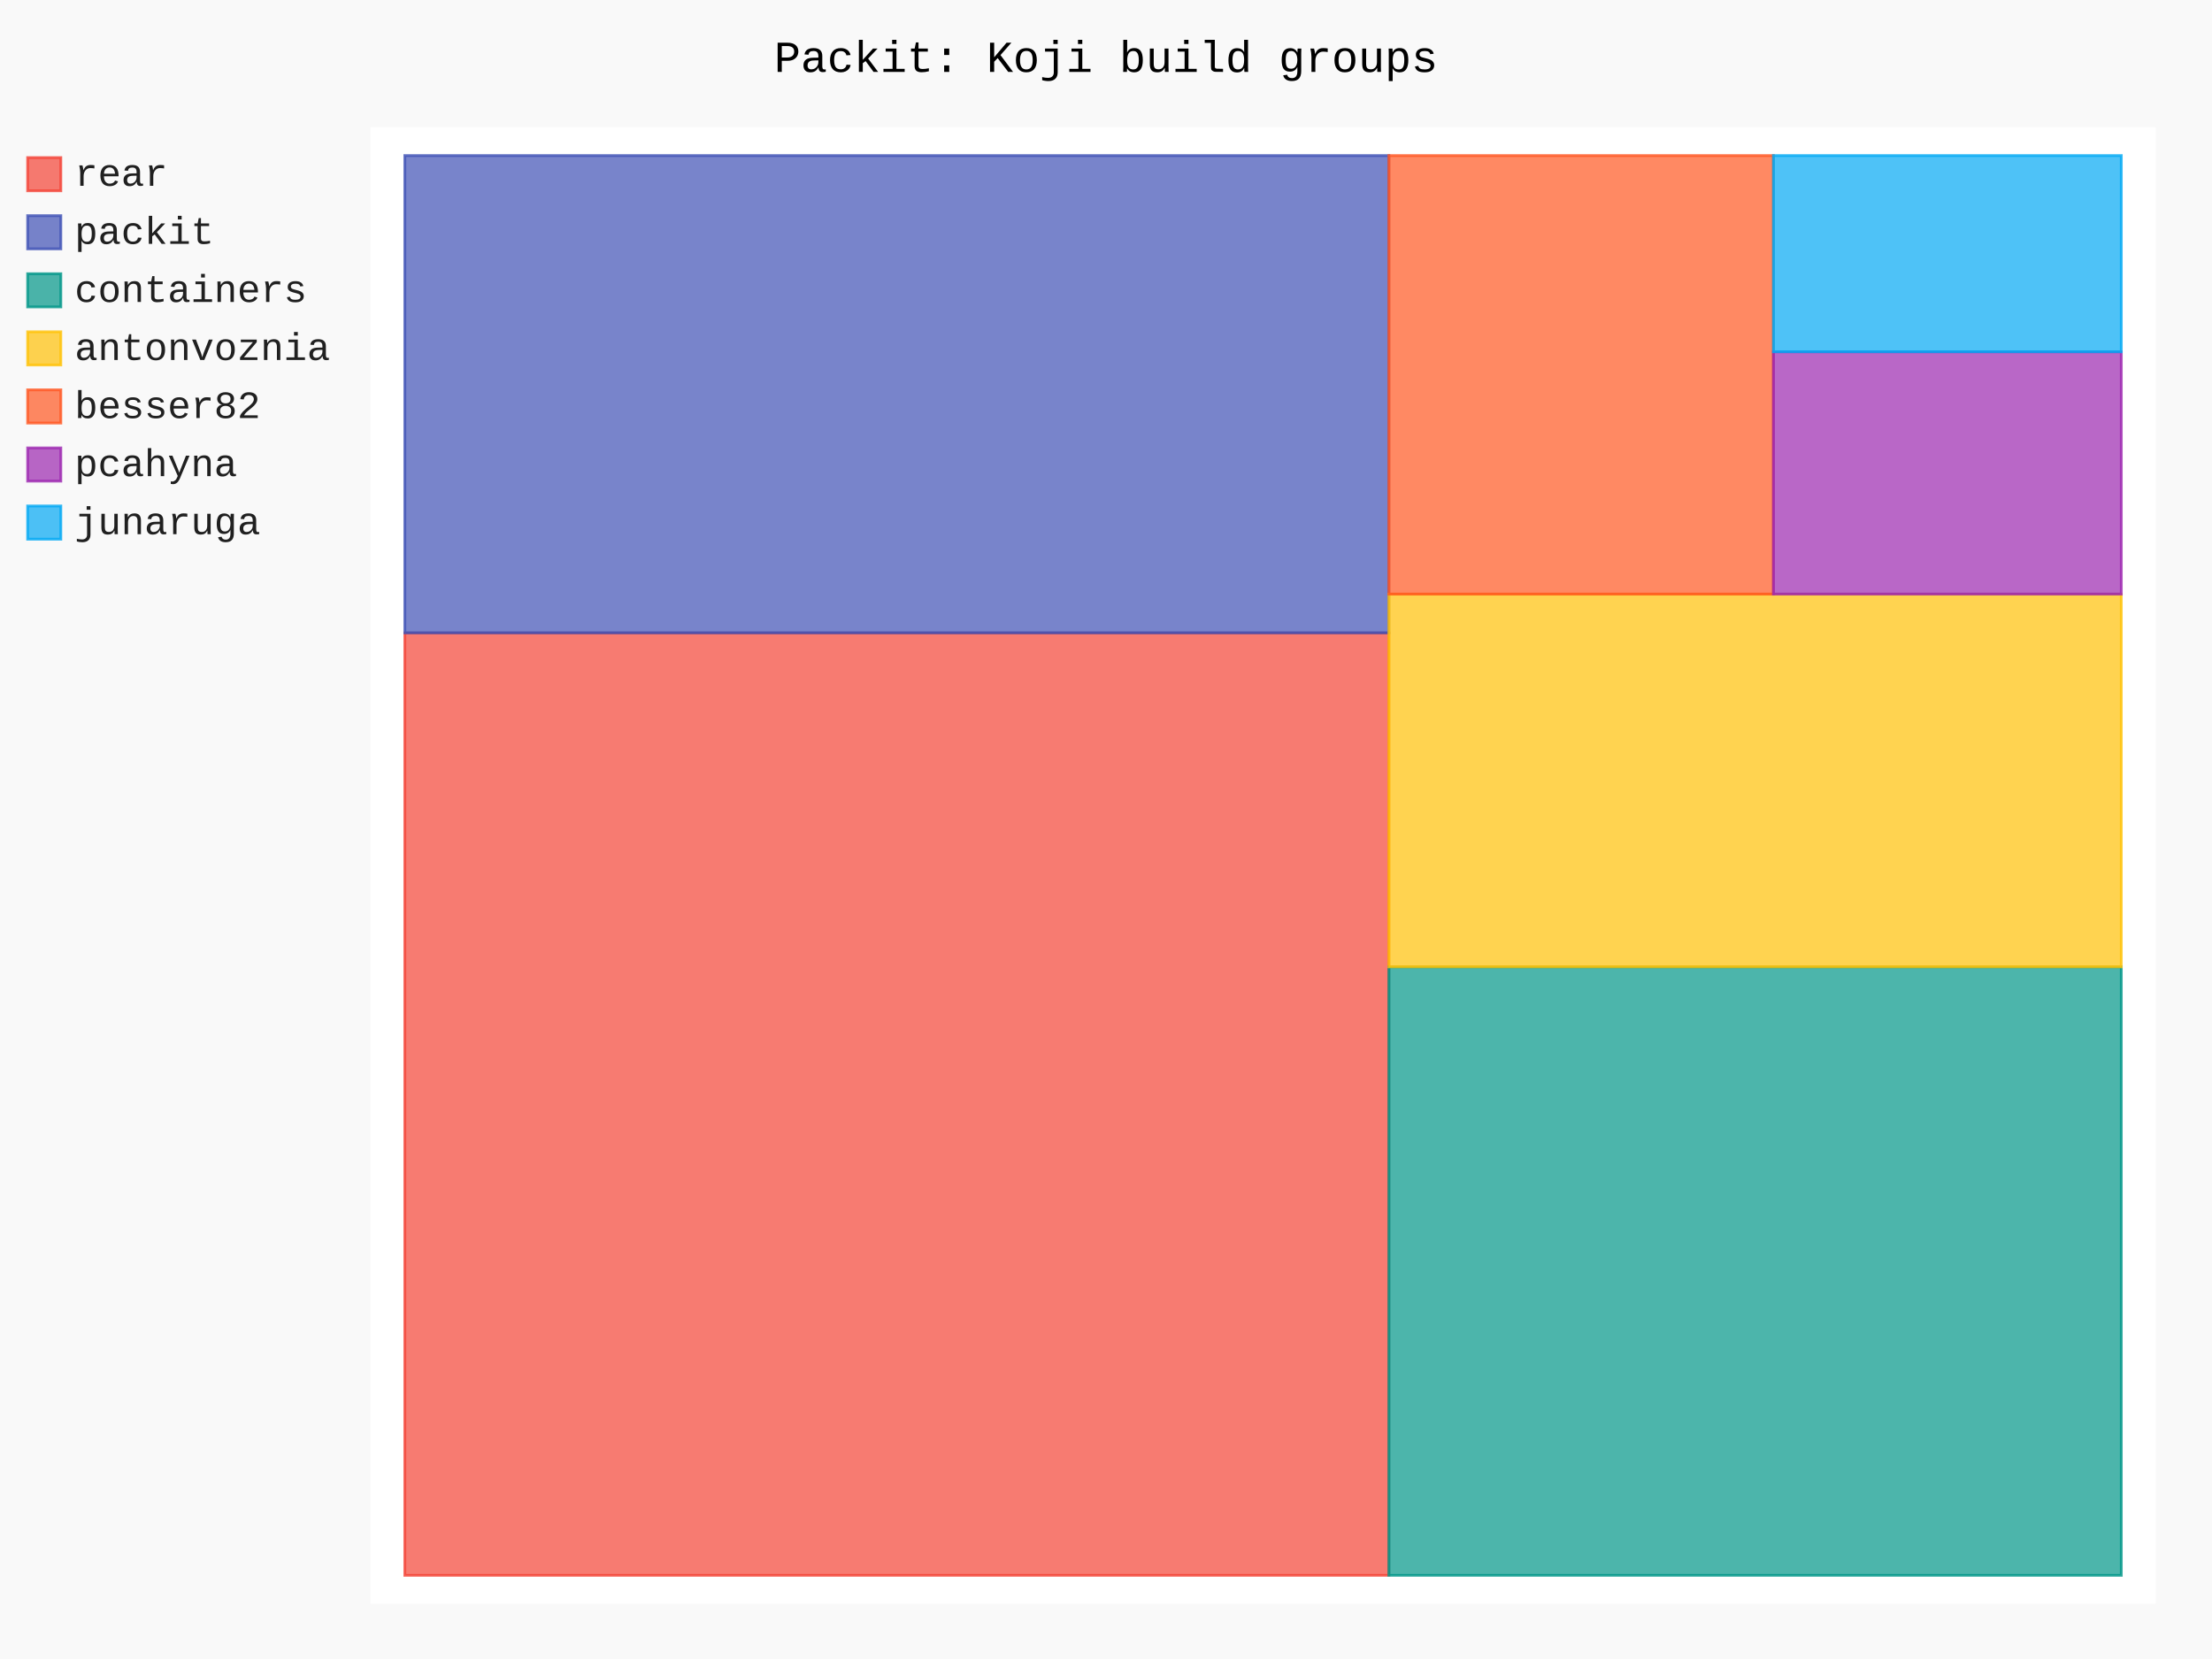
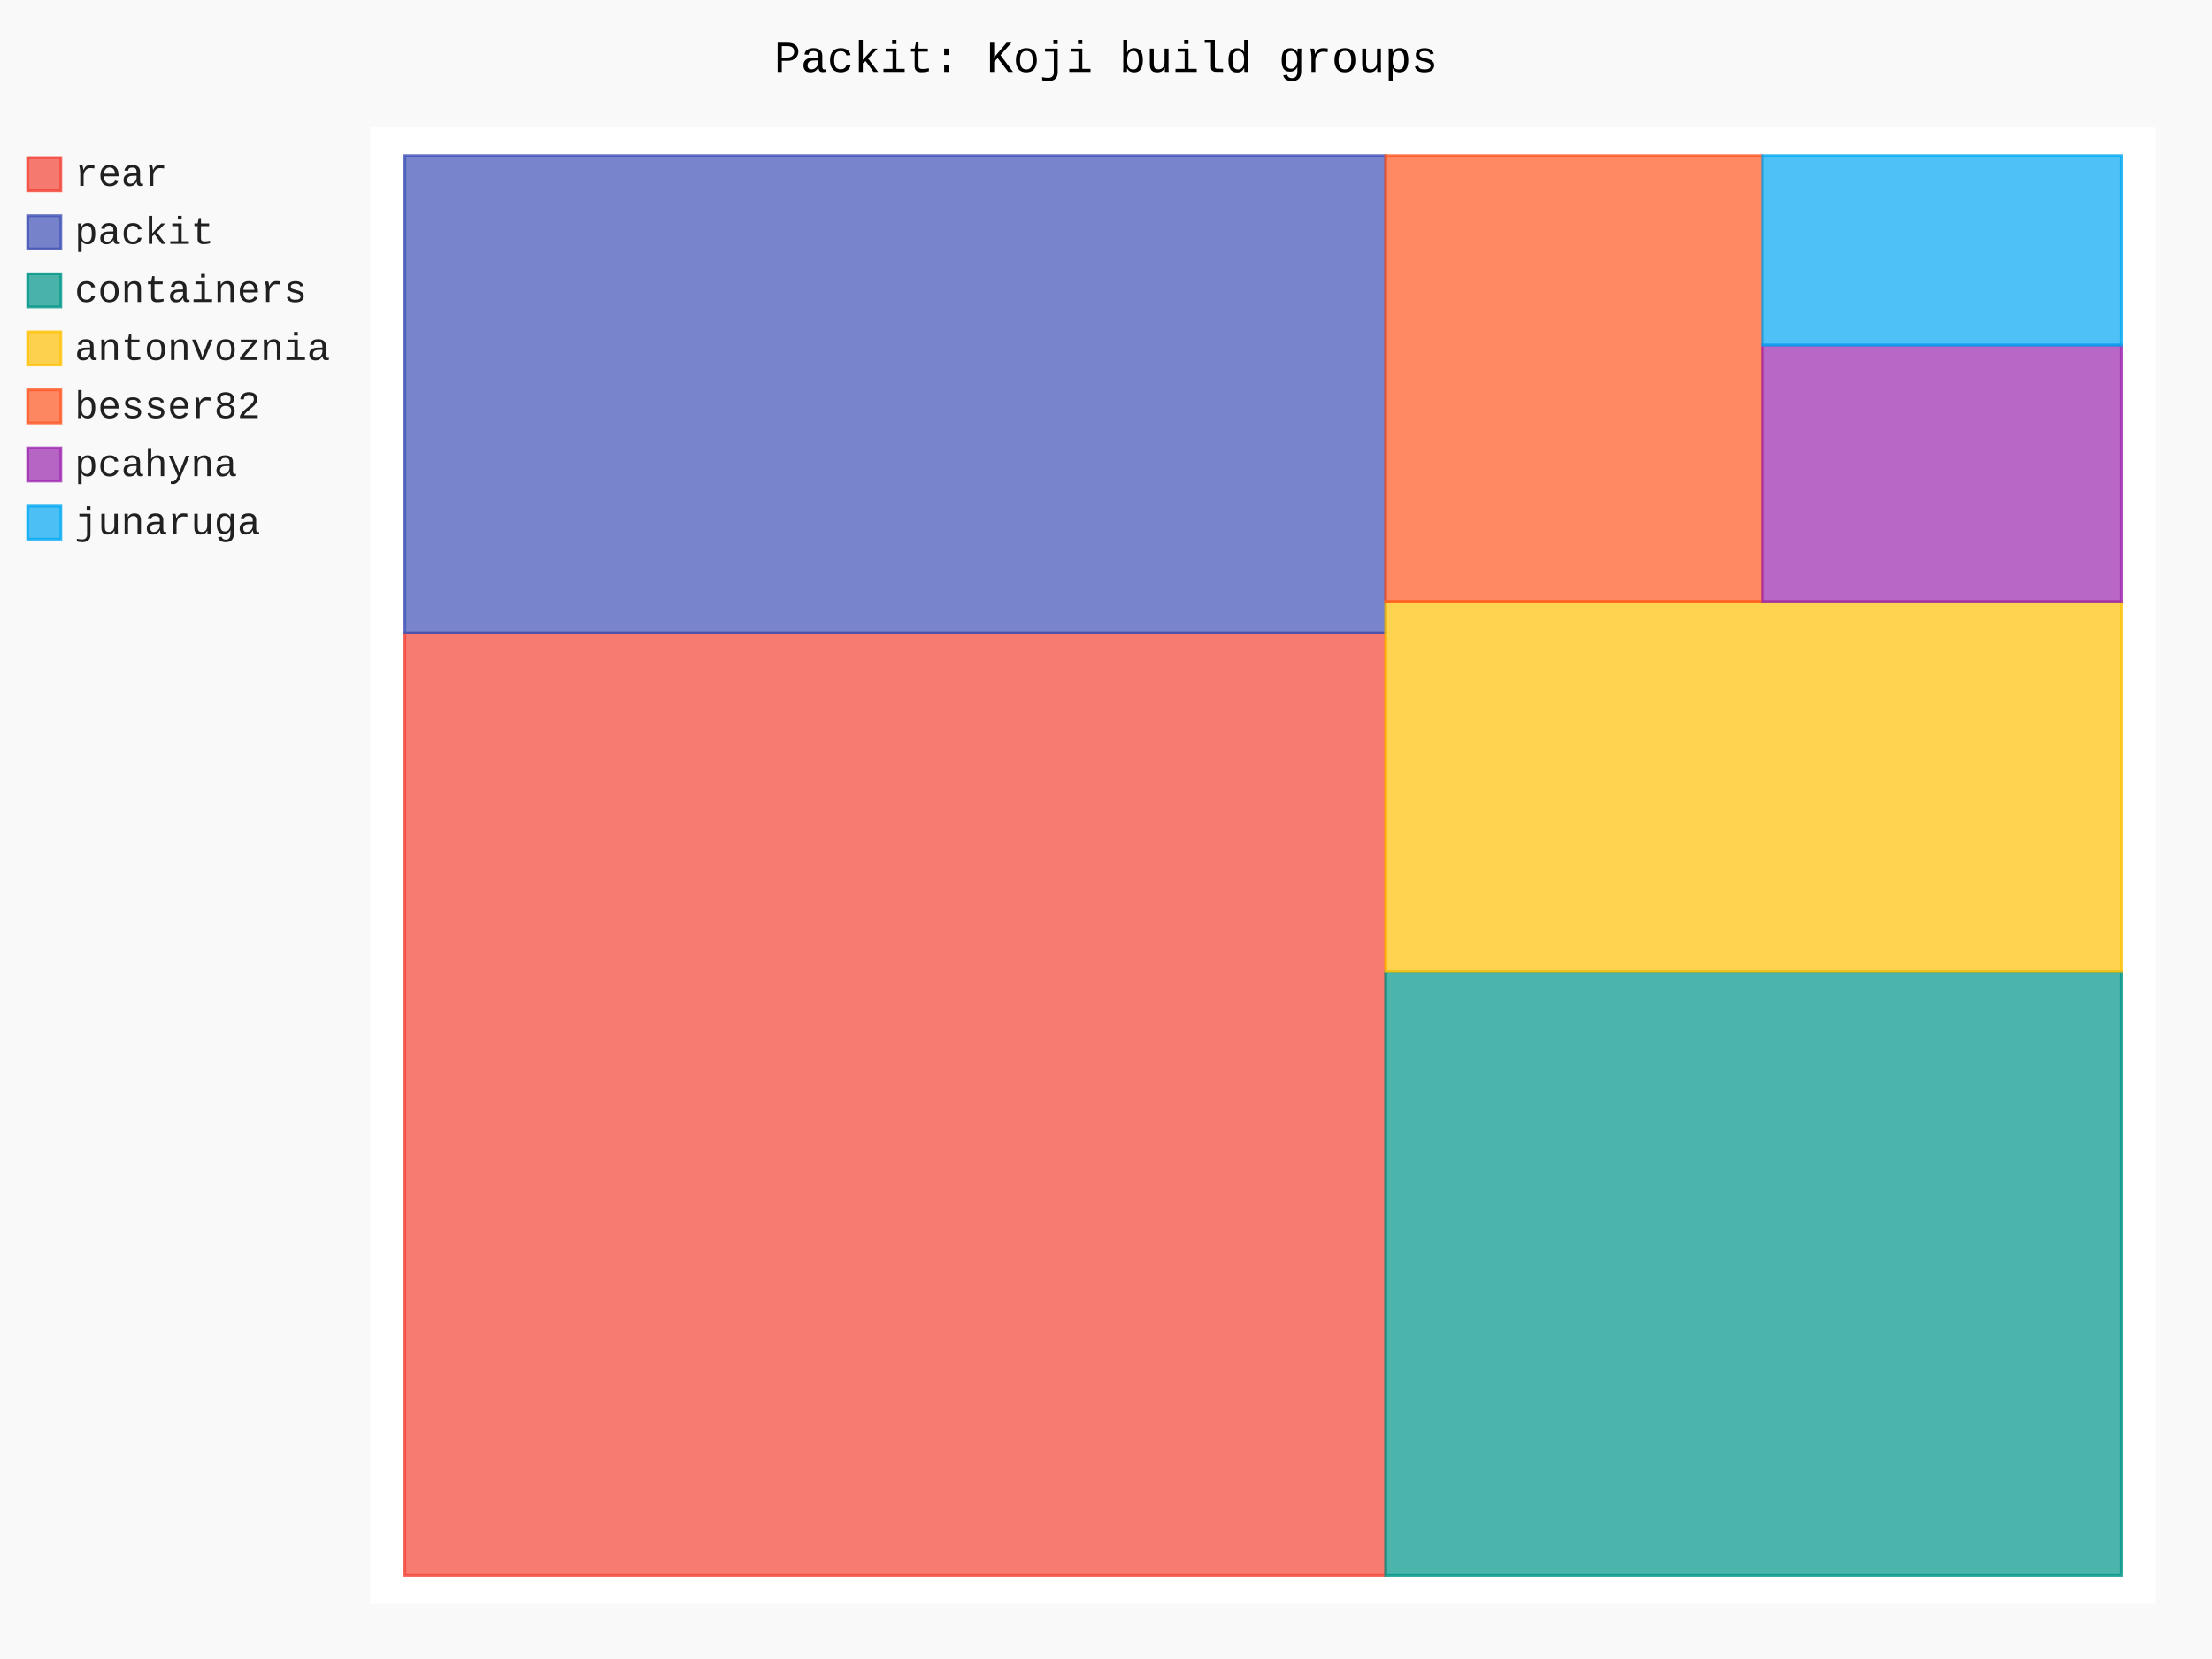
- <svg xmlns="http://www.w3.org/2000/svg" id="chart-cfcb9fee-7894-46ff-97ef-b046e4ba053b" class="pygal-chart" viewBox="0 0 800 600">
+ <svg xmlns="http://www.w3.org/2000/svg" id="chart-fd785aca-a281-4d1f-acd2-c896ba9364e0" class="pygal-chart" viewBox="0 0 800 600">
  <defs>
-     <style type="text/css">#chart-cfcb9fee-7894-46ff-97ef-b046e4ba053b{-webkit-user-select:none;-webkit-font-smoothing:antialiased;font-family:Consolas,"Liberation Mono",Menlo,Courier,monospace}#chart-cfcb9fee-7894-46ff-97ef-b046e4ba053b .title{font-family:Consolas,"Liberation Mono",Menlo,Courier,monospace;font-size:16px}#chart-cfcb9fee-7894-46ff-97ef-b046e4ba053b .legends .legend text{font-family:Consolas,"Liberation Mono",Menlo,Courier,monospace;font-size:14px}#chart-cfcb9fee-7894-46ff-97ef-b046e4ba053b .axis text{font-family:Consolas,"Liberation Mono",Menlo,Courier,monospace;font-size:10px}#chart-cfcb9fee-7894-46ff-97ef-b046e4ba053b .axis text.major{font-family:Consolas,"Liberation Mono",Menlo,Courier,monospace;font-size:10px}#chart-cfcb9fee-7894-46ff-97ef-b046e4ba053b .text-overlay text.value{font-family:Consolas,"Liberation Mono",Menlo,Courier,monospace;font-size:16px}#chart-cfcb9fee-7894-46ff-97ef-b046e4ba053b .text-overlay text.label{font-family:Consolas,"Liberation Mono",Menlo,Courier,monospace;font-size:10px}#chart-cfcb9fee-7894-46ff-97ef-b046e4ba053b .tooltip{font-family:Consolas,"Liberation Mono",Menlo,Courier,monospace;font-size:14px}#chart-cfcb9fee-7894-46ff-97ef-b046e4ba053b text.no_data{font-family:Consolas,"Liberation Mono",Menlo,Courier,monospace;font-size:64px}
- #chart-cfcb9fee-7894-46ff-97ef-b046e4ba053b{background-color:rgba(249,249,249,1)}#chart-cfcb9fee-7894-46ff-97ef-b046e4ba053b path,#chart-cfcb9fee-7894-46ff-97ef-b046e4ba053b line,#chart-cfcb9fee-7894-46ff-97ef-b046e4ba053b rect,#chart-cfcb9fee-7894-46ff-97ef-b046e4ba053b circle{-webkit-transition:150ms;-moz-transition:150ms;transition:150ms}#chart-cfcb9fee-7894-46ff-97ef-b046e4ba053b .graph &gt; .background{fill:rgba(249,249,249,1)}#chart-cfcb9fee-7894-46ff-97ef-b046e4ba053b .plot &gt; .background{fill:rgba(255,255,255,1)}#chart-cfcb9fee-7894-46ff-97ef-b046e4ba053b .graph{fill:rgba(0,0,0,.87)}#chart-cfcb9fee-7894-46ff-97ef-b046e4ba053b text.no_data{fill:rgba(0,0,0,1)}#chart-cfcb9fee-7894-46ff-97ef-b046e4ba053b .title{fill:rgba(0,0,0,1)}#chart-cfcb9fee-7894-46ff-97ef-b046e4ba053b .legends .legend text{fill:rgba(0,0,0,.87)}#chart-cfcb9fee-7894-46ff-97ef-b046e4ba053b .legends .legend:hover text{fill:rgba(0,0,0,1)}#chart-cfcb9fee-7894-46ff-97ef-b046e4ba053b .axis .line{stroke:rgba(0,0,0,1)}#chart-cfcb9fee-7894-46ff-97ef-b046e4ba053b .axis .guide.line{stroke:rgba(0,0,0,.54)}#chart-cfcb9fee-7894-46ff-97ef-b046e4ba053b .axis .major.line{stroke:rgba(0,0,0,.87)}#chart-cfcb9fee-7894-46ff-97ef-b046e4ba053b .axis text.major{fill:rgba(0,0,0,1)}#chart-cfcb9fee-7894-46ff-97ef-b046e4ba053b .axis.y .guides:hover .guide.line,#chart-cfcb9fee-7894-46ff-97ef-b046e4ba053b .line-graph .axis.x .guides:hover .guide.line,#chart-cfcb9fee-7894-46ff-97ef-b046e4ba053b .stackedline-graph .axis.x .guides:hover .guide.line,#chart-cfcb9fee-7894-46ff-97ef-b046e4ba053b .xy-graph .axis.x .guides:hover .guide.line{stroke:rgba(0,0,0,1)}#chart-cfcb9fee-7894-46ff-97ef-b046e4ba053b .axis .guides:hover text{fill:rgba(0,0,0,1)}#chart-cfcb9fee-7894-46ff-97ef-b046e4ba053b .reactive{fill-opacity:.7;stroke-opacity:.8;stroke-width:1}#chart-cfcb9fee-7894-46ff-97ef-b046e4ba053b .ci{stroke:rgba(0,0,0,.87)}#chart-cfcb9fee-7894-46ff-97ef-b046e4ba053b .reactive.active,#chart-cfcb9fee-7894-46ff-97ef-b046e4ba053b .active .reactive{fill-opacity:.8;stroke-opacity:.9;stroke-width:4}#chart-cfcb9fee-7894-46ff-97ef-b046e4ba053b .ci .reactive.active{stroke-width:1.5}#chart-cfcb9fee-7894-46ff-97ef-b046e4ba053b .series text{fill:rgba(0,0,0,1)}#chart-cfcb9fee-7894-46ff-97ef-b046e4ba053b .tooltip rect{fill:rgba(255,255,255,1);stroke:rgba(0,0,0,1);-webkit-transition:opacity 150ms;-moz-transition:opacity 150ms;transition:opacity 150ms}#chart-cfcb9fee-7894-46ff-97ef-b046e4ba053b .tooltip .label{fill:rgba(0,0,0,.87)}#chart-cfcb9fee-7894-46ff-97ef-b046e4ba053b .tooltip .label{fill:rgba(0,0,0,.87)}#chart-cfcb9fee-7894-46ff-97ef-b046e4ba053b .tooltip .legend{font-size:.8em;fill:rgba(0,0,0,.54)}#chart-cfcb9fee-7894-46ff-97ef-b046e4ba053b .tooltip .x_label{font-size:.6em;fill:rgba(0,0,0,1)}#chart-cfcb9fee-7894-46ff-97ef-b046e4ba053b .tooltip .xlink{font-size:.5em;text-decoration:underline}#chart-cfcb9fee-7894-46ff-97ef-b046e4ba053b .tooltip .value{font-size:1.5em}#chart-cfcb9fee-7894-46ff-97ef-b046e4ba053b .bound{font-size:.5em}#chart-cfcb9fee-7894-46ff-97ef-b046e4ba053b .max-value{font-size:.75em;fill:rgba(0,0,0,.54)}#chart-cfcb9fee-7894-46ff-97ef-b046e4ba053b .map-element{fill:rgba(255,255,255,1);stroke:rgba(0,0,0,.54) !important}#chart-cfcb9fee-7894-46ff-97ef-b046e4ba053b .map-element .reactive{fill-opacity:inherit;stroke-opacity:inherit}#chart-cfcb9fee-7894-46ff-97ef-b046e4ba053b .color-0,#chart-cfcb9fee-7894-46ff-97ef-b046e4ba053b .color-0 a:visited{stroke:#F44336;fill:#F44336}#chart-cfcb9fee-7894-46ff-97ef-b046e4ba053b .color-1,#chart-cfcb9fee-7894-46ff-97ef-b046e4ba053b .color-1 a:visited{stroke:#3F51B5;fill:#3F51B5}#chart-cfcb9fee-7894-46ff-97ef-b046e4ba053b .color-2,#chart-cfcb9fee-7894-46ff-97ef-b046e4ba053b .color-2 a:visited{stroke:#009688;fill:#009688}#chart-cfcb9fee-7894-46ff-97ef-b046e4ba053b .color-3,#chart-cfcb9fee-7894-46ff-97ef-b046e4ba053b .color-3 a:visited{stroke:#FFC107;fill:#FFC107}#chart-cfcb9fee-7894-46ff-97ef-b046e4ba053b .color-4,#chart-cfcb9fee-7894-46ff-97ef-b046e4ba053b .color-4 a:visited{stroke:#FF5722;fill:#FF5722}#chart-cfcb9fee-7894-46ff-97ef-b046e4ba053b .color-5,#chart-cfcb9fee-7894-46ff-97ef-b046e4ba053b .color-5 a:visited{stroke:#9C27B0;fill:#9C27B0}#chart-cfcb9fee-7894-46ff-97ef-b046e4ba053b .color-6,#chart-cfcb9fee-7894-46ff-97ef-b046e4ba053b .color-6 a:visited{stroke:#03A9F4;fill:#03A9F4}#chart-cfcb9fee-7894-46ff-97ef-b046e4ba053b .text-overlay .color-0 text{fill:black}#chart-cfcb9fee-7894-46ff-97ef-b046e4ba053b .text-overlay .color-1 text{fill:black}#chart-cfcb9fee-7894-46ff-97ef-b046e4ba053b .text-overlay .color-2 text{fill:black}#chart-cfcb9fee-7894-46ff-97ef-b046e4ba053b .text-overlay .color-3 text{fill:black}#chart-cfcb9fee-7894-46ff-97ef-b046e4ba053b .text-overlay .color-4 text{fill:black}#chart-cfcb9fee-7894-46ff-97ef-b046e4ba053b .text-overlay .color-5 text{fill:black}#chart-cfcb9fee-7894-46ff-97ef-b046e4ba053b .text-overlay .color-6 text{fill:black}
- #chart-cfcb9fee-7894-46ff-97ef-b046e4ba053b text.no_data{text-anchor:middle}#chart-cfcb9fee-7894-46ff-97ef-b046e4ba053b .guide.line{fill:none}#chart-cfcb9fee-7894-46ff-97ef-b046e4ba053b .centered{text-anchor:middle}#chart-cfcb9fee-7894-46ff-97ef-b046e4ba053b .title{text-anchor:middle}#chart-cfcb9fee-7894-46ff-97ef-b046e4ba053b .legends .legend text{fill-opacity:1}#chart-cfcb9fee-7894-46ff-97ef-b046e4ba053b .axis.x text{text-anchor:middle}#chart-cfcb9fee-7894-46ff-97ef-b046e4ba053b .axis.x:not(.web) text[transform]{text-anchor:start}#chart-cfcb9fee-7894-46ff-97ef-b046e4ba053b .axis.x:not(.web) text[transform].backwards{text-anchor:end}#chart-cfcb9fee-7894-46ff-97ef-b046e4ba053b .axis.y text{text-anchor:end}#chart-cfcb9fee-7894-46ff-97ef-b046e4ba053b .axis.y text[transform].backwards{text-anchor:start}#chart-cfcb9fee-7894-46ff-97ef-b046e4ba053b .axis.y2 text{text-anchor:start}#chart-cfcb9fee-7894-46ff-97ef-b046e4ba053b .axis.y2 text[transform].backwards{text-anchor:end}#chart-cfcb9fee-7894-46ff-97ef-b046e4ba053b .axis .guide.line{stroke-dasharray:4,4;stroke:black}#chart-cfcb9fee-7894-46ff-97ef-b046e4ba053b .axis .major.guide.line{stroke-dasharray:6,6;stroke:black}#chart-cfcb9fee-7894-46ff-97ef-b046e4ba053b .horizontal .axis.y .guide.line,#chart-cfcb9fee-7894-46ff-97ef-b046e4ba053b .horizontal .axis.y2 .guide.line,#chart-cfcb9fee-7894-46ff-97ef-b046e4ba053b .vertical .axis.x .guide.line{opacity:0}#chart-cfcb9fee-7894-46ff-97ef-b046e4ba053b .horizontal .axis.always_show .guide.line,#chart-cfcb9fee-7894-46ff-97ef-b046e4ba053b .vertical .axis.always_show .guide.line{opacity:1 !important}#chart-cfcb9fee-7894-46ff-97ef-b046e4ba053b .axis.y .guides:hover .guide.line,#chart-cfcb9fee-7894-46ff-97ef-b046e4ba053b .axis.y2 .guides:hover .guide.line,#chart-cfcb9fee-7894-46ff-97ef-b046e4ba053b .axis.x .guides:hover .guide.line{opacity:1}#chart-cfcb9fee-7894-46ff-97ef-b046e4ba053b .axis .guides:hover text{opacity:1}#chart-cfcb9fee-7894-46ff-97ef-b046e4ba053b .nofill{fill:none}#chart-cfcb9fee-7894-46ff-97ef-b046e4ba053b .subtle-fill{fill-opacity:.2}#chart-cfcb9fee-7894-46ff-97ef-b046e4ba053b .dot{stroke-width:1px;fill-opacity:1;stroke-opacity:1}#chart-cfcb9fee-7894-46ff-97ef-b046e4ba053b .dot.active{stroke-width:5px}#chart-cfcb9fee-7894-46ff-97ef-b046e4ba053b .dot.negative{fill:transparent}#chart-cfcb9fee-7894-46ff-97ef-b046e4ba053b text,#chart-cfcb9fee-7894-46ff-97ef-b046e4ba053b tspan{stroke:none !important}#chart-cfcb9fee-7894-46ff-97ef-b046e4ba053b .series text.active{opacity:1}#chart-cfcb9fee-7894-46ff-97ef-b046e4ba053b .tooltip rect{fill-opacity:.95;stroke-width:.5}#chart-cfcb9fee-7894-46ff-97ef-b046e4ba053b .tooltip text{fill-opacity:1}#chart-cfcb9fee-7894-46ff-97ef-b046e4ba053b .showable{visibility:hidden}#chart-cfcb9fee-7894-46ff-97ef-b046e4ba053b .showable.shown{visibility:visible}#chart-cfcb9fee-7894-46ff-97ef-b046e4ba053b .gauge-background{fill:rgba(229,229,229,1);stroke:none}#chart-cfcb9fee-7894-46ff-97ef-b046e4ba053b .bg-lines{stroke:rgba(249,249,249,1);stroke-width:2px}</style>
+     <style type="text/css">#chart-fd785aca-a281-4d1f-acd2-c896ba9364e0{-webkit-user-select:none;-webkit-font-smoothing:antialiased;font-family:Consolas,"Liberation Mono",Menlo,Courier,monospace}#chart-fd785aca-a281-4d1f-acd2-c896ba9364e0 .title{font-family:Consolas,"Liberation Mono",Menlo,Courier,monospace;font-size:16px}#chart-fd785aca-a281-4d1f-acd2-c896ba9364e0 .legends .legend text{font-family:Consolas,"Liberation Mono",Menlo,Courier,monospace;font-size:14px}#chart-fd785aca-a281-4d1f-acd2-c896ba9364e0 .axis text{font-family:Consolas,"Liberation Mono",Menlo,Courier,monospace;font-size:10px}#chart-fd785aca-a281-4d1f-acd2-c896ba9364e0 .axis text.major{font-family:Consolas,"Liberation Mono",Menlo,Courier,monospace;font-size:10px}#chart-fd785aca-a281-4d1f-acd2-c896ba9364e0 .text-overlay text.value{font-family:Consolas,"Liberation Mono",Menlo,Courier,monospace;font-size:16px}#chart-fd785aca-a281-4d1f-acd2-c896ba9364e0 .text-overlay text.label{font-family:Consolas,"Liberation Mono",Menlo,Courier,monospace;font-size:10px}#chart-fd785aca-a281-4d1f-acd2-c896ba9364e0 .tooltip{font-family:Consolas,"Liberation Mono",Menlo,Courier,monospace;font-size:14px}#chart-fd785aca-a281-4d1f-acd2-c896ba9364e0 text.no_data{font-family:Consolas,"Liberation Mono",Menlo,Courier,monospace;font-size:64px}
+ #chart-fd785aca-a281-4d1f-acd2-c896ba9364e0{background-color:rgba(249,249,249,1)}#chart-fd785aca-a281-4d1f-acd2-c896ba9364e0 path,#chart-fd785aca-a281-4d1f-acd2-c896ba9364e0 line,#chart-fd785aca-a281-4d1f-acd2-c896ba9364e0 rect,#chart-fd785aca-a281-4d1f-acd2-c896ba9364e0 circle{-webkit-transition:150ms;-moz-transition:150ms;transition:150ms}#chart-fd785aca-a281-4d1f-acd2-c896ba9364e0 .graph &gt; .background{fill:rgba(249,249,249,1)}#chart-fd785aca-a281-4d1f-acd2-c896ba9364e0 .plot &gt; .background{fill:rgba(255,255,255,1)}#chart-fd785aca-a281-4d1f-acd2-c896ba9364e0 .graph{fill:rgba(0,0,0,.87)}#chart-fd785aca-a281-4d1f-acd2-c896ba9364e0 text.no_data{fill:rgba(0,0,0,1)}#chart-fd785aca-a281-4d1f-acd2-c896ba9364e0 .title{fill:rgba(0,0,0,1)}#chart-fd785aca-a281-4d1f-acd2-c896ba9364e0 .legends .legend text{fill:rgba(0,0,0,.87)}#chart-fd785aca-a281-4d1f-acd2-c896ba9364e0 .legends .legend:hover text{fill:rgba(0,0,0,1)}#chart-fd785aca-a281-4d1f-acd2-c896ba9364e0 .axis .line{stroke:rgba(0,0,0,1)}#chart-fd785aca-a281-4d1f-acd2-c896ba9364e0 .axis .guide.line{stroke:rgba(0,0,0,.54)}#chart-fd785aca-a281-4d1f-acd2-c896ba9364e0 .axis .major.line{stroke:rgba(0,0,0,.87)}#chart-fd785aca-a281-4d1f-acd2-c896ba9364e0 .axis text.major{fill:rgba(0,0,0,1)}#chart-fd785aca-a281-4d1f-acd2-c896ba9364e0 .axis.y .guides:hover .guide.line,#chart-fd785aca-a281-4d1f-acd2-c896ba9364e0 .line-graph .axis.x .guides:hover .guide.line,#chart-fd785aca-a281-4d1f-acd2-c896ba9364e0 .stackedline-graph .axis.x .guides:hover .guide.line,#chart-fd785aca-a281-4d1f-acd2-c896ba9364e0 .xy-graph .axis.x .guides:hover .guide.line{stroke:rgba(0,0,0,1)}#chart-fd785aca-a281-4d1f-acd2-c896ba9364e0 .axis .guides:hover text{fill:rgba(0,0,0,1)}#chart-fd785aca-a281-4d1f-acd2-c896ba9364e0 .reactive{fill-opacity:.7;stroke-opacity:.8;stroke-width:1}#chart-fd785aca-a281-4d1f-acd2-c896ba9364e0 .ci{stroke:rgba(0,0,0,.87)}#chart-fd785aca-a281-4d1f-acd2-c896ba9364e0 .reactive.active,#chart-fd785aca-a281-4d1f-acd2-c896ba9364e0 .active .reactive{fill-opacity:.8;stroke-opacity:.9;stroke-width:4}#chart-fd785aca-a281-4d1f-acd2-c896ba9364e0 .ci .reactive.active{stroke-width:1.5}#chart-fd785aca-a281-4d1f-acd2-c896ba9364e0 .series text{fill:rgba(0,0,0,1)}#chart-fd785aca-a281-4d1f-acd2-c896ba9364e0 .tooltip rect{fill:rgba(255,255,255,1);stroke:rgba(0,0,0,1);-webkit-transition:opacity 150ms;-moz-transition:opacity 150ms;transition:opacity 150ms}#chart-fd785aca-a281-4d1f-acd2-c896ba9364e0 .tooltip .label{fill:rgba(0,0,0,.87)}#chart-fd785aca-a281-4d1f-acd2-c896ba9364e0 .tooltip .label{fill:rgba(0,0,0,.87)}#chart-fd785aca-a281-4d1f-acd2-c896ba9364e0 .tooltip .legend{font-size:.8em;fill:rgba(0,0,0,.54)}#chart-fd785aca-a281-4d1f-acd2-c896ba9364e0 .tooltip .x_label{font-size:.6em;fill:rgba(0,0,0,1)}#chart-fd785aca-a281-4d1f-acd2-c896ba9364e0 .tooltip .xlink{font-size:.5em;text-decoration:underline}#chart-fd785aca-a281-4d1f-acd2-c896ba9364e0 .tooltip .value{font-size:1.5em}#chart-fd785aca-a281-4d1f-acd2-c896ba9364e0 .bound{font-size:.5em}#chart-fd785aca-a281-4d1f-acd2-c896ba9364e0 .max-value{font-size:.75em;fill:rgba(0,0,0,.54)}#chart-fd785aca-a281-4d1f-acd2-c896ba9364e0 .map-element{fill:rgba(255,255,255,1);stroke:rgba(0,0,0,.54) !important}#chart-fd785aca-a281-4d1f-acd2-c896ba9364e0 .map-element .reactive{fill-opacity:inherit;stroke-opacity:inherit}#chart-fd785aca-a281-4d1f-acd2-c896ba9364e0 .color-0,#chart-fd785aca-a281-4d1f-acd2-c896ba9364e0 .color-0 a:visited{stroke:#F44336;fill:#F44336}#chart-fd785aca-a281-4d1f-acd2-c896ba9364e0 .color-1,#chart-fd785aca-a281-4d1f-acd2-c896ba9364e0 .color-1 a:visited{stroke:#3F51B5;fill:#3F51B5}#chart-fd785aca-a281-4d1f-acd2-c896ba9364e0 .color-2,#chart-fd785aca-a281-4d1f-acd2-c896ba9364e0 .color-2 a:visited{stroke:#009688;fill:#009688}#chart-fd785aca-a281-4d1f-acd2-c896ba9364e0 .color-3,#chart-fd785aca-a281-4d1f-acd2-c896ba9364e0 .color-3 a:visited{stroke:#FFC107;fill:#FFC107}#chart-fd785aca-a281-4d1f-acd2-c896ba9364e0 .color-4,#chart-fd785aca-a281-4d1f-acd2-c896ba9364e0 .color-4 a:visited{stroke:#FF5722;fill:#FF5722}#chart-fd785aca-a281-4d1f-acd2-c896ba9364e0 .color-5,#chart-fd785aca-a281-4d1f-acd2-c896ba9364e0 .color-5 a:visited{stroke:#9C27B0;fill:#9C27B0}#chart-fd785aca-a281-4d1f-acd2-c896ba9364e0 .color-6,#chart-fd785aca-a281-4d1f-acd2-c896ba9364e0 .color-6 a:visited{stroke:#03A9F4;fill:#03A9F4}#chart-fd785aca-a281-4d1f-acd2-c896ba9364e0 .text-overlay .color-0 text{fill:black}#chart-fd785aca-a281-4d1f-acd2-c896ba9364e0 .text-overlay .color-1 text{fill:black}#chart-fd785aca-a281-4d1f-acd2-c896ba9364e0 .text-overlay .color-2 text{fill:black}#chart-fd785aca-a281-4d1f-acd2-c896ba9364e0 .text-overlay .color-3 text{fill:black}#chart-fd785aca-a281-4d1f-acd2-c896ba9364e0 .text-overlay .color-4 text{fill:black}#chart-fd785aca-a281-4d1f-acd2-c896ba9364e0 .text-overlay .color-5 text{fill:black}#chart-fd785aca-a281-4d1f-acd2-c896ba9364e0 .text-overlay .color-6 text{fill:black}
+ #chart-fd785aca-a281-4d1f-acd2-c896ba9364e0 text.no_data{text-anchor:middle}#chart-fd785aca-a281-4d1f-acd2-c896ba9364e0 .guide.line{fill:none}#chart-fd785aca-a281-4d1f-acd2-c896ba9364e0 .centered{text-anchor:middle}#chart-fd785aca-a281-4d1f-acd2-c896ba9364e0 .title{text-anchor:middle}#chart-fd785aca-a281-4d1f-acd2-c896ba9364e0 .legends .legend text{fill-opacity:1}#chart-fd785aca-a281-4d1f-acd2-c896ba9364e0 .axis.x text{text-anchor:middle}#chart-fd785aca-a281-4d1f-acd2-c896ba9364e0 .axis.x:not(.web) text[transform]{text-anchor:start}#chart-fd785aca-a281-4d1f-acd2-c896ba9364e0 .axis.x:not(.web) text[transform].backwards{text-anchor:end}#chart-fd785aca-a281-4d1f-acd2-c896ba9364e0 .axis.y text{text-anchor:end}#chart-fd785aca-a281-4d1f-acd2-c896ba9364e0 .axis.y text[transform].backwards{text-anchor:start}#chart-fd785aca-a281-4d1f-acd2-c896ba9364e0 .axis.y2 text{text-anchor:start}#chart-fd785aca-a281-4d1f-acd2-c896ba9364e0 .axis.y2 text[transform].backwards{text-anchor:end}#chart-fd785aca-a281-4d1f-acd2-c896ba9364e0 .axis .guide.line{stroke-dasharray:4,4;stroke:black}#chart-fd785aca-a281-4d1f-acd2-c896ba9364e0 .axis .major.guide.line{stroke-dasharray:6,6;stroke:black}#chart-fd785aca-a281-4d1f-acd2-c896ba9364e0 .horizontal .axis.y .guide.line,#chart-fd785aca-a281-4d1f-acd2-c896ba9364e0 .horizontal .axis.y2 .guide.line,#chart-fd785aca-a281-4d1f-acd2-c896ba9364e0 .vertical .axis.x .guide.line{opacity:0}#chart-fd785aca-a281-4d1f-acd2-c896ba9364e0 .horizontal .axis.always_show .guide.line,#chart-fd785aca-a281-4d1f-acd2-c896ba9364e0 .vertical .axis.always_show .guide.line{opacity:1 !important}#chart-fd785aca-a281-4d1f-acd2-c896ba9364e0 .axis.y .guides:hover .guide.line,#chart-fd785aca-a281-4d1f-acd2-c896ba9364e0 .axis.y2 .guides:hover .guide.line,#chart-fd785aca-a281-4d1f-acd2-c896ba9364e0 .axis.x .guides:hover .guide.line{opacity:1}#chart-fd785aca-a281-4d1f-acd2-c896ba9364e0 .axis .guides:hover text{opacity:1}#chart-fd785aca-a281-4d1f-acd2-c896ba9364e0 .nofill{fill:none}#chart-fd785aca-a281-4d1f-acd2-c896ba9364e0 .subtle-fill{fill-opacity:.2}#chart-fd785aca-a281-4d1f-acd2-c896ba9364e0 .dot{stroke-width:1px;fill-opacity:1;stroke-opacity:1}#chart-fd785aca-a281-4d1f-acd2-c896ba9364e0 .dot.active{stroke-width:5px}#chart-fd785aca-a281-4d1f-acd2-c896ba9364e0 .dot.negative{fill:transparent}#chart-fd785aca-a281-4d1f-acd2-c896ba9364e0 text,#chart-fd785aca-a281-4d1f-acd2-c896ba9364e0 tspan{stroke:none !important}#chart-fd785aca-a281-4d1f-acd2-c896ba9364e0 .series text.active{opacity:1}#chart-fd785aca-a281-4d1f-acd2-c896ba9364e0 .tooltip rect{fill-opacity:.95;stroke-width:.5}#chart-fd785aca-a281-4d1f-acd2-c896ba9364e0 .tooltip text{fill-opacity:1}#chart-fd785aca-a281-4d1f-acd2-c896ba9364e0 .showable{visibility:hidden}#chart-fd785aca-a281-4d1f-acd2-c896ba9364e0 .showable.shown{visibility:visible}#chart-fd785aca-a281-4d1f-acd2-c896ba9364e0 .gauge-background{fill:rgba(229,229,229,1);stroke:none}#chart-fd785aca-a281-4d1f-acd2-c896ba9364e0 .bg-lines{stroke:rgba(249,249,249,1);stroke-width:2px}</style>
  </defs>
  <g class="graph treemap-graph vertical">
    <rect x="0" y="0" width="800" height="600" class="background" />
    <g transform="translate(134, 46)" class="plot">
      <rect x="0" y="0" width="645.6" height="534" class="background" />
      <g class="series serie-0 color-0">
        <g class="rects">
          <g class="rect">
-             <rect x="12.415" y="182.899" width="355.894" height="340.832" class="rect reactive tooltip-trigger" />
+             <rect x="12.415" y="182.899" width="354.725" height="340.832" class="rect reactive tooltip-trigger" />
          </g>
        </g>
      </g>
      <g class="series serie-1 color-1">
        <g class="rects">
          <g class="rect">
-             <rect x="12.415" y="10.269" width="355.894" height="172.629" class="rect reactive tooltip-trigger" />
+             <rect x="12.415" y="10.269" width="354.725" height="172.629" class="rect reactive tooltip-trigger" />
          </g>
        </g>
      </g>
      <g class="series serie-2 color-2">
        <g class="rects">
          <g class="rect">
-             <rect x="368.309" y="303.676" width="264.875" height="220.055" class="rect reactive tooltip-trigger" />
+             <rect x="367.141" y="305.362" width="266.044" height="218.369" class="rect reactive tooltip-trigger" />
          </g>
        </g>
      </g>
      <g class="series serie-3 color-3">
        <g class="rects">
          <g class="rect">
-             <rect x="368.309" y="168.867" width="264.875" height="134.808" class="rect reactive tooltip-trigger" />
+             <rect x="367.141" y="171.587" width="266.044" height="133.775" class="rect reactive tooltip-trigger" />
          </g>
        </g>
      </g>
      <g class="series serie-4 color-4">
        <g class="rects">
          <g class="rect">
-             <rect x="368.309" y="10.269" width="139.059" height="158.598" class="rect reactive tooltip-trigger" />
+             <rect x="367.141" y="10.269" width="136.266" height="161.317" class="rect reactive tooltip-trigger" />
          </g>
        </g>
      </g>
      <g class="series serie-5 color-5">
        <g class="rects">
          <g class="rect">
-             <rect x="507.369" y="81.221" width="125.816" height="87.646" class="rect reactive tooltip-trigger" />
+             <rect x="503.407" y="78.829" width="129.778" height="92.758" class="rect reactive tooltip-trigger" />
          </g>
        </g>
      </g>
      <g class="series serie-6 color-6">
        <g class="rects">
          <g class="rect">
-             <rect x="507.369" y="10.269" width="125.816" height="70.952" class="rect reactive tooltip-trigger" />
+             <rect x="503.407" y="10.269" width="129.778" height="68.56" class="rect reactive tooltip-trigger" />
          </g>
        </g>
      </g>
    </g>
    <g class="titles">
      <text x="400.0" y="26" class="title plot_title">Packit: Koji build groups</text>
    </g>
    <g transform="translate(134, 46)" class="plot overlay">
      <g class="series serie-0 color-0" />
      <g class="series serie-1 color-1" />
      <g class="series serie-2 color-2" />
      <g class="series serie-3 color-3" />
      <g class="series serie-4 color-4" />
      <g class="series serie-5 color-5" />
      <g class="series serie-6 color-6" />
    </g>
    <g transform="translate(134, 46)" class="plot text-overlay">
      <g class="series serie-0 color-0" />
      <g class="series serie-1 color-1" />
      <g class="series serie-2 color-2" />
      <g class="series serie-3 color-3" />
      <g class="series serie-4 color-4" />
      <g class="series serie-5 color-5" />
      <g class="series serie-6 color-6" />
    </g>
    <g transform="translate(134, 46)" class="plot tooltip-overlay">
      <g transform="translate(0 0)" style="opacity: 0" class="tooltip">
        <rect rx="0" ry="0" width="0" height="0" class="tooltip-box" />
        <g class="text" />
      </g>
    </g>
    <g transform="translate(10, 56)" class="legends">
      <g id="activate-serie-0" class="legend reactive activate-serie">
        <rect x="0.0" y="1.0" width="12" height="12" class="color-0 reactive" />
        <text x="17.0" y="11.2">rear</text>
      </g>
      <g id="activate-serie-1" class="legend reactive activate-serie">
        <rect x="0.0" y="22.0" width="12" height="12" class="color-1 reactive" />
        <text x="17.0" y="32.2">packit</text>
      </g>
      <g id="activate-serie-2" class="legend reactive activate-serie">
        <rect x="0.0" y="43.0" width="12" height="12" class="color-2 reactive" />
        <text x="17.0" y="53.2">containers</text>
      </g>
      <g id="activate-serie-3" class="legend reactive activate-serie">
        <rect x="0.0" y="64.0" width="12" height="12" class="color-3 reactive" />
        <text x="17.0" y="74.2">antonvoznia</text>
      </g>
      <g id="activate-serie-4" class="legend reactive activate-serie">
        <rect x="0.0" y="85.0" width="12" height="12" class="color-4 reactive" />
        <text x="17.0" y="95.2">besser82</text>
      </g>
      <g id="activate-serie-5" class="legend reactive activate-serie">
        <rect x="0.0" y="106.0" width="12" height="12" class="color-5 reactive" />
        <text x="17.0" y="116.2">pcahyna</text>
      </g>
      <g id="activate-serie-6" class="legend reactive activate-serie">
        <rect x="0.0" y="127.0" width="12" height="12" class="color-6 reactive" />
        <text x="17.0" y="137.2">junaruga</text>
      </g>
    </g>
    <g transform="translate(790, 56)" class="legends" />
  </g>
</svg>
